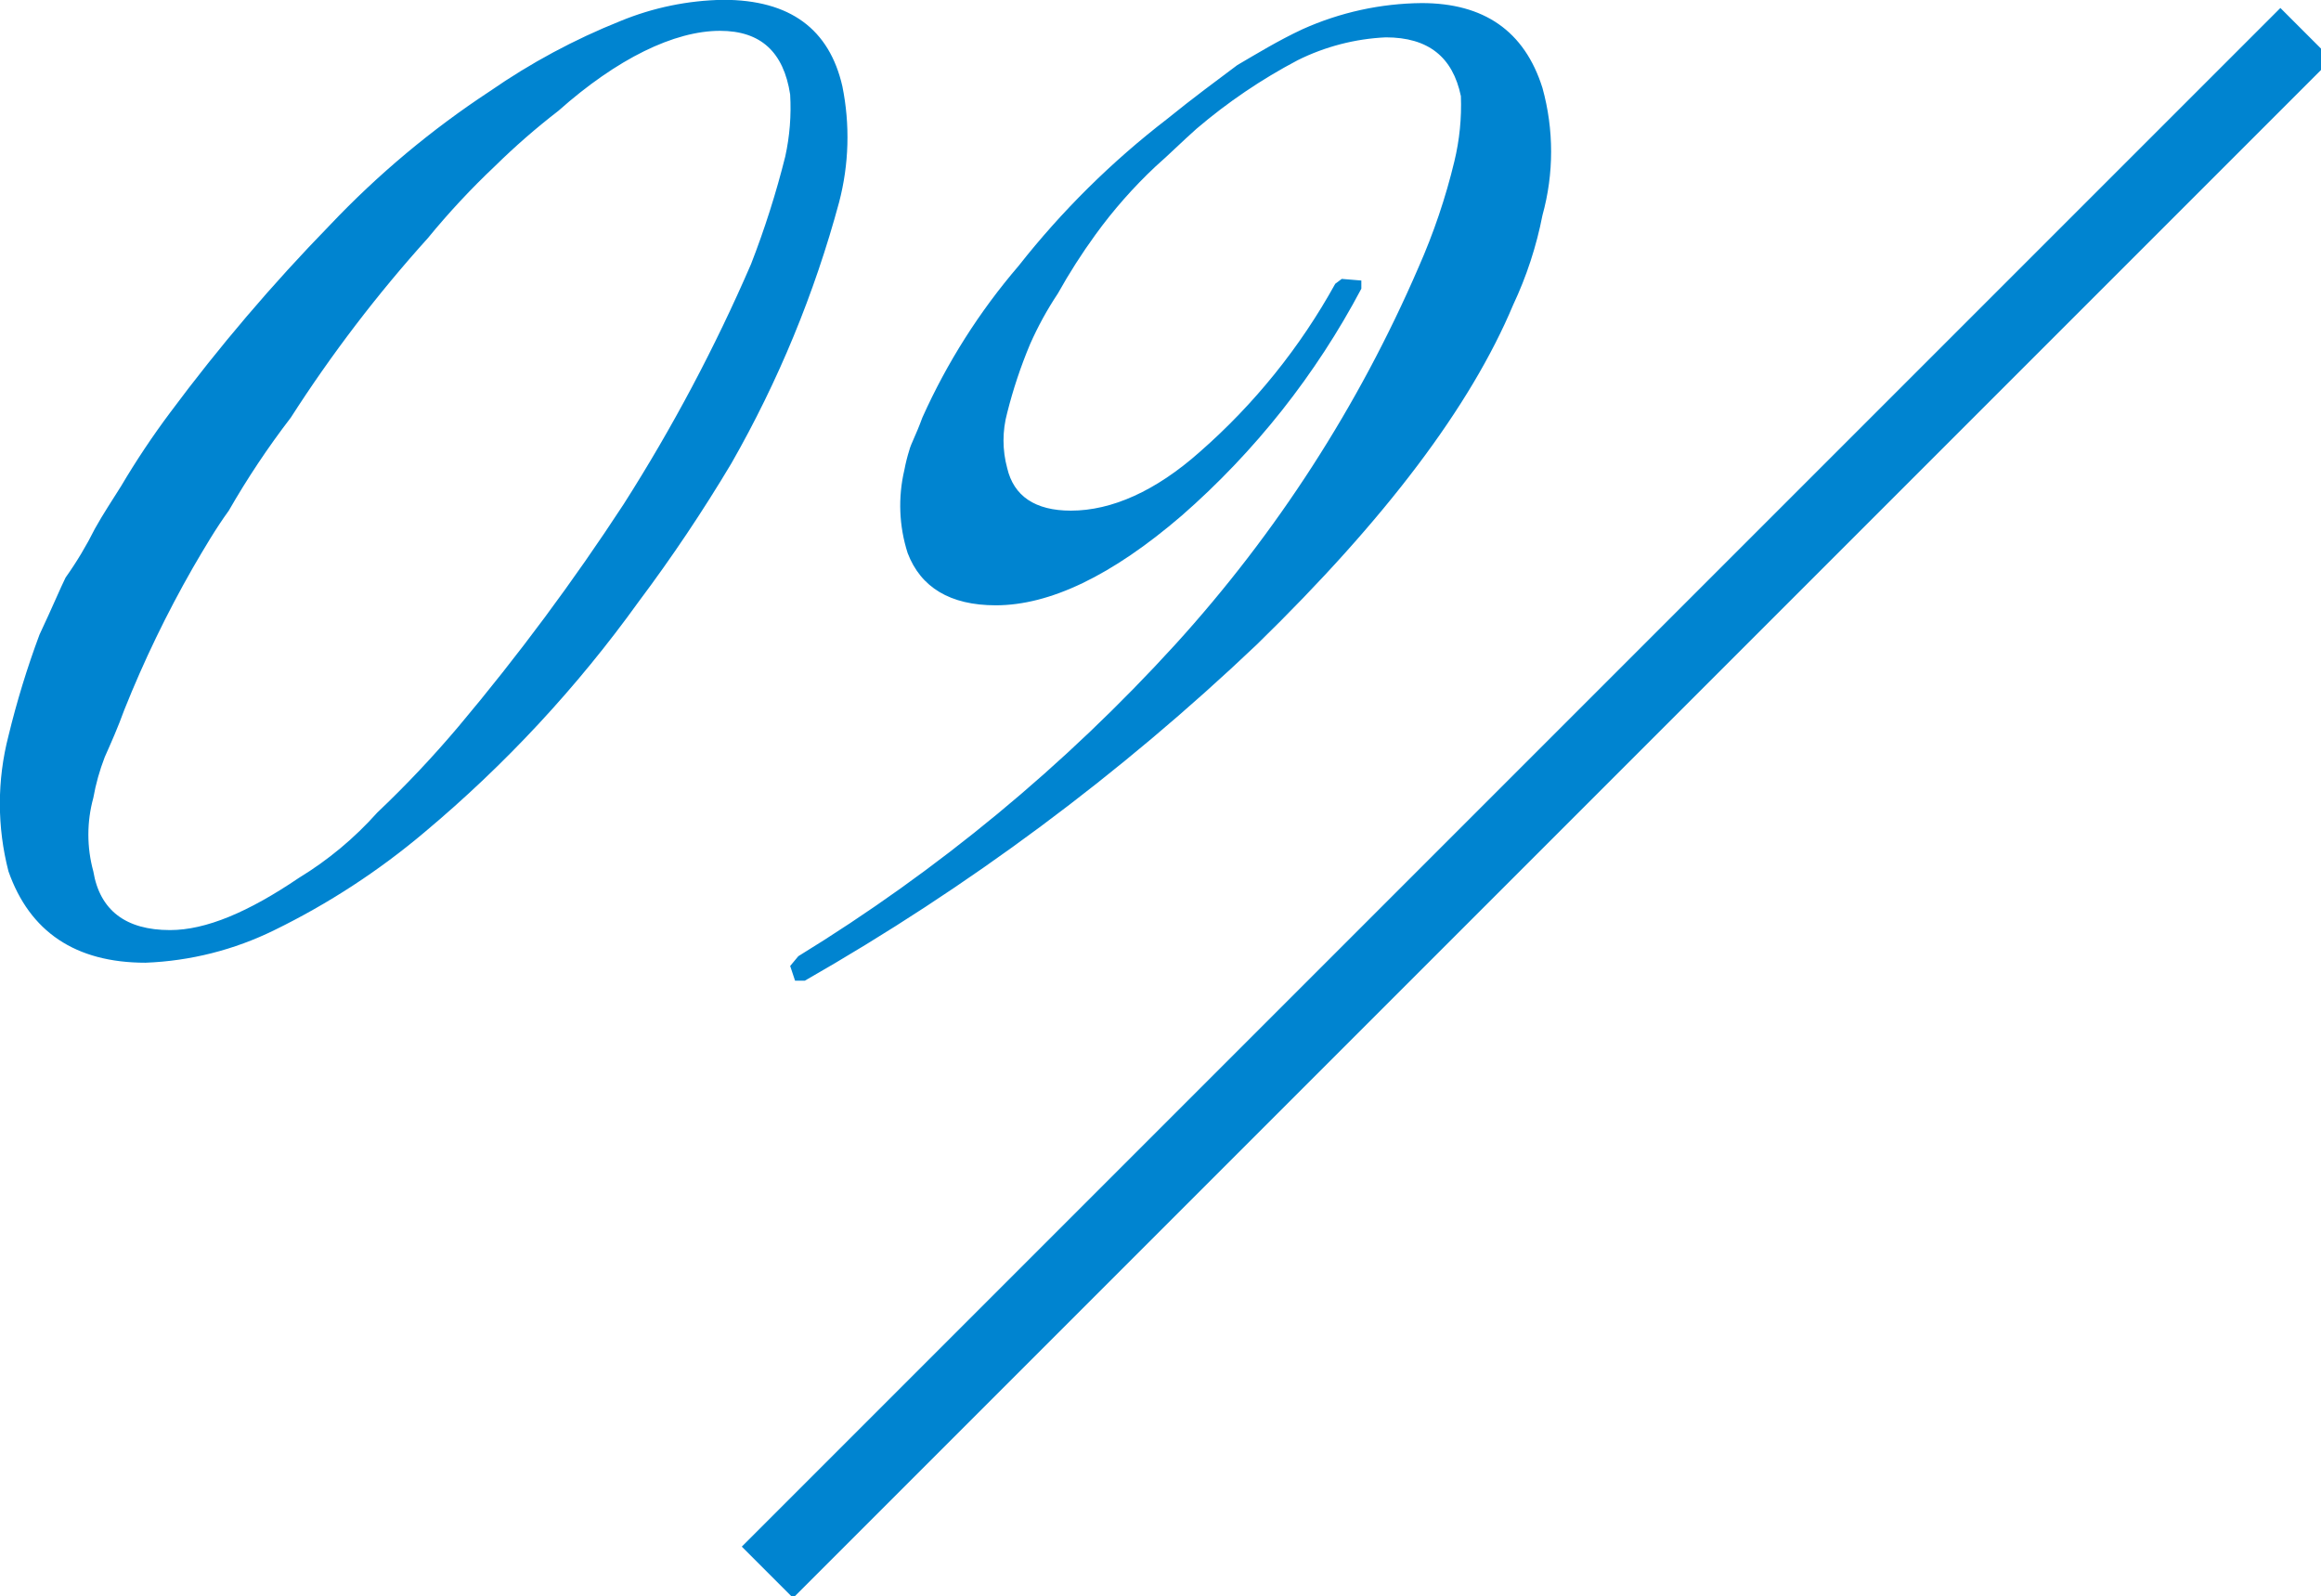
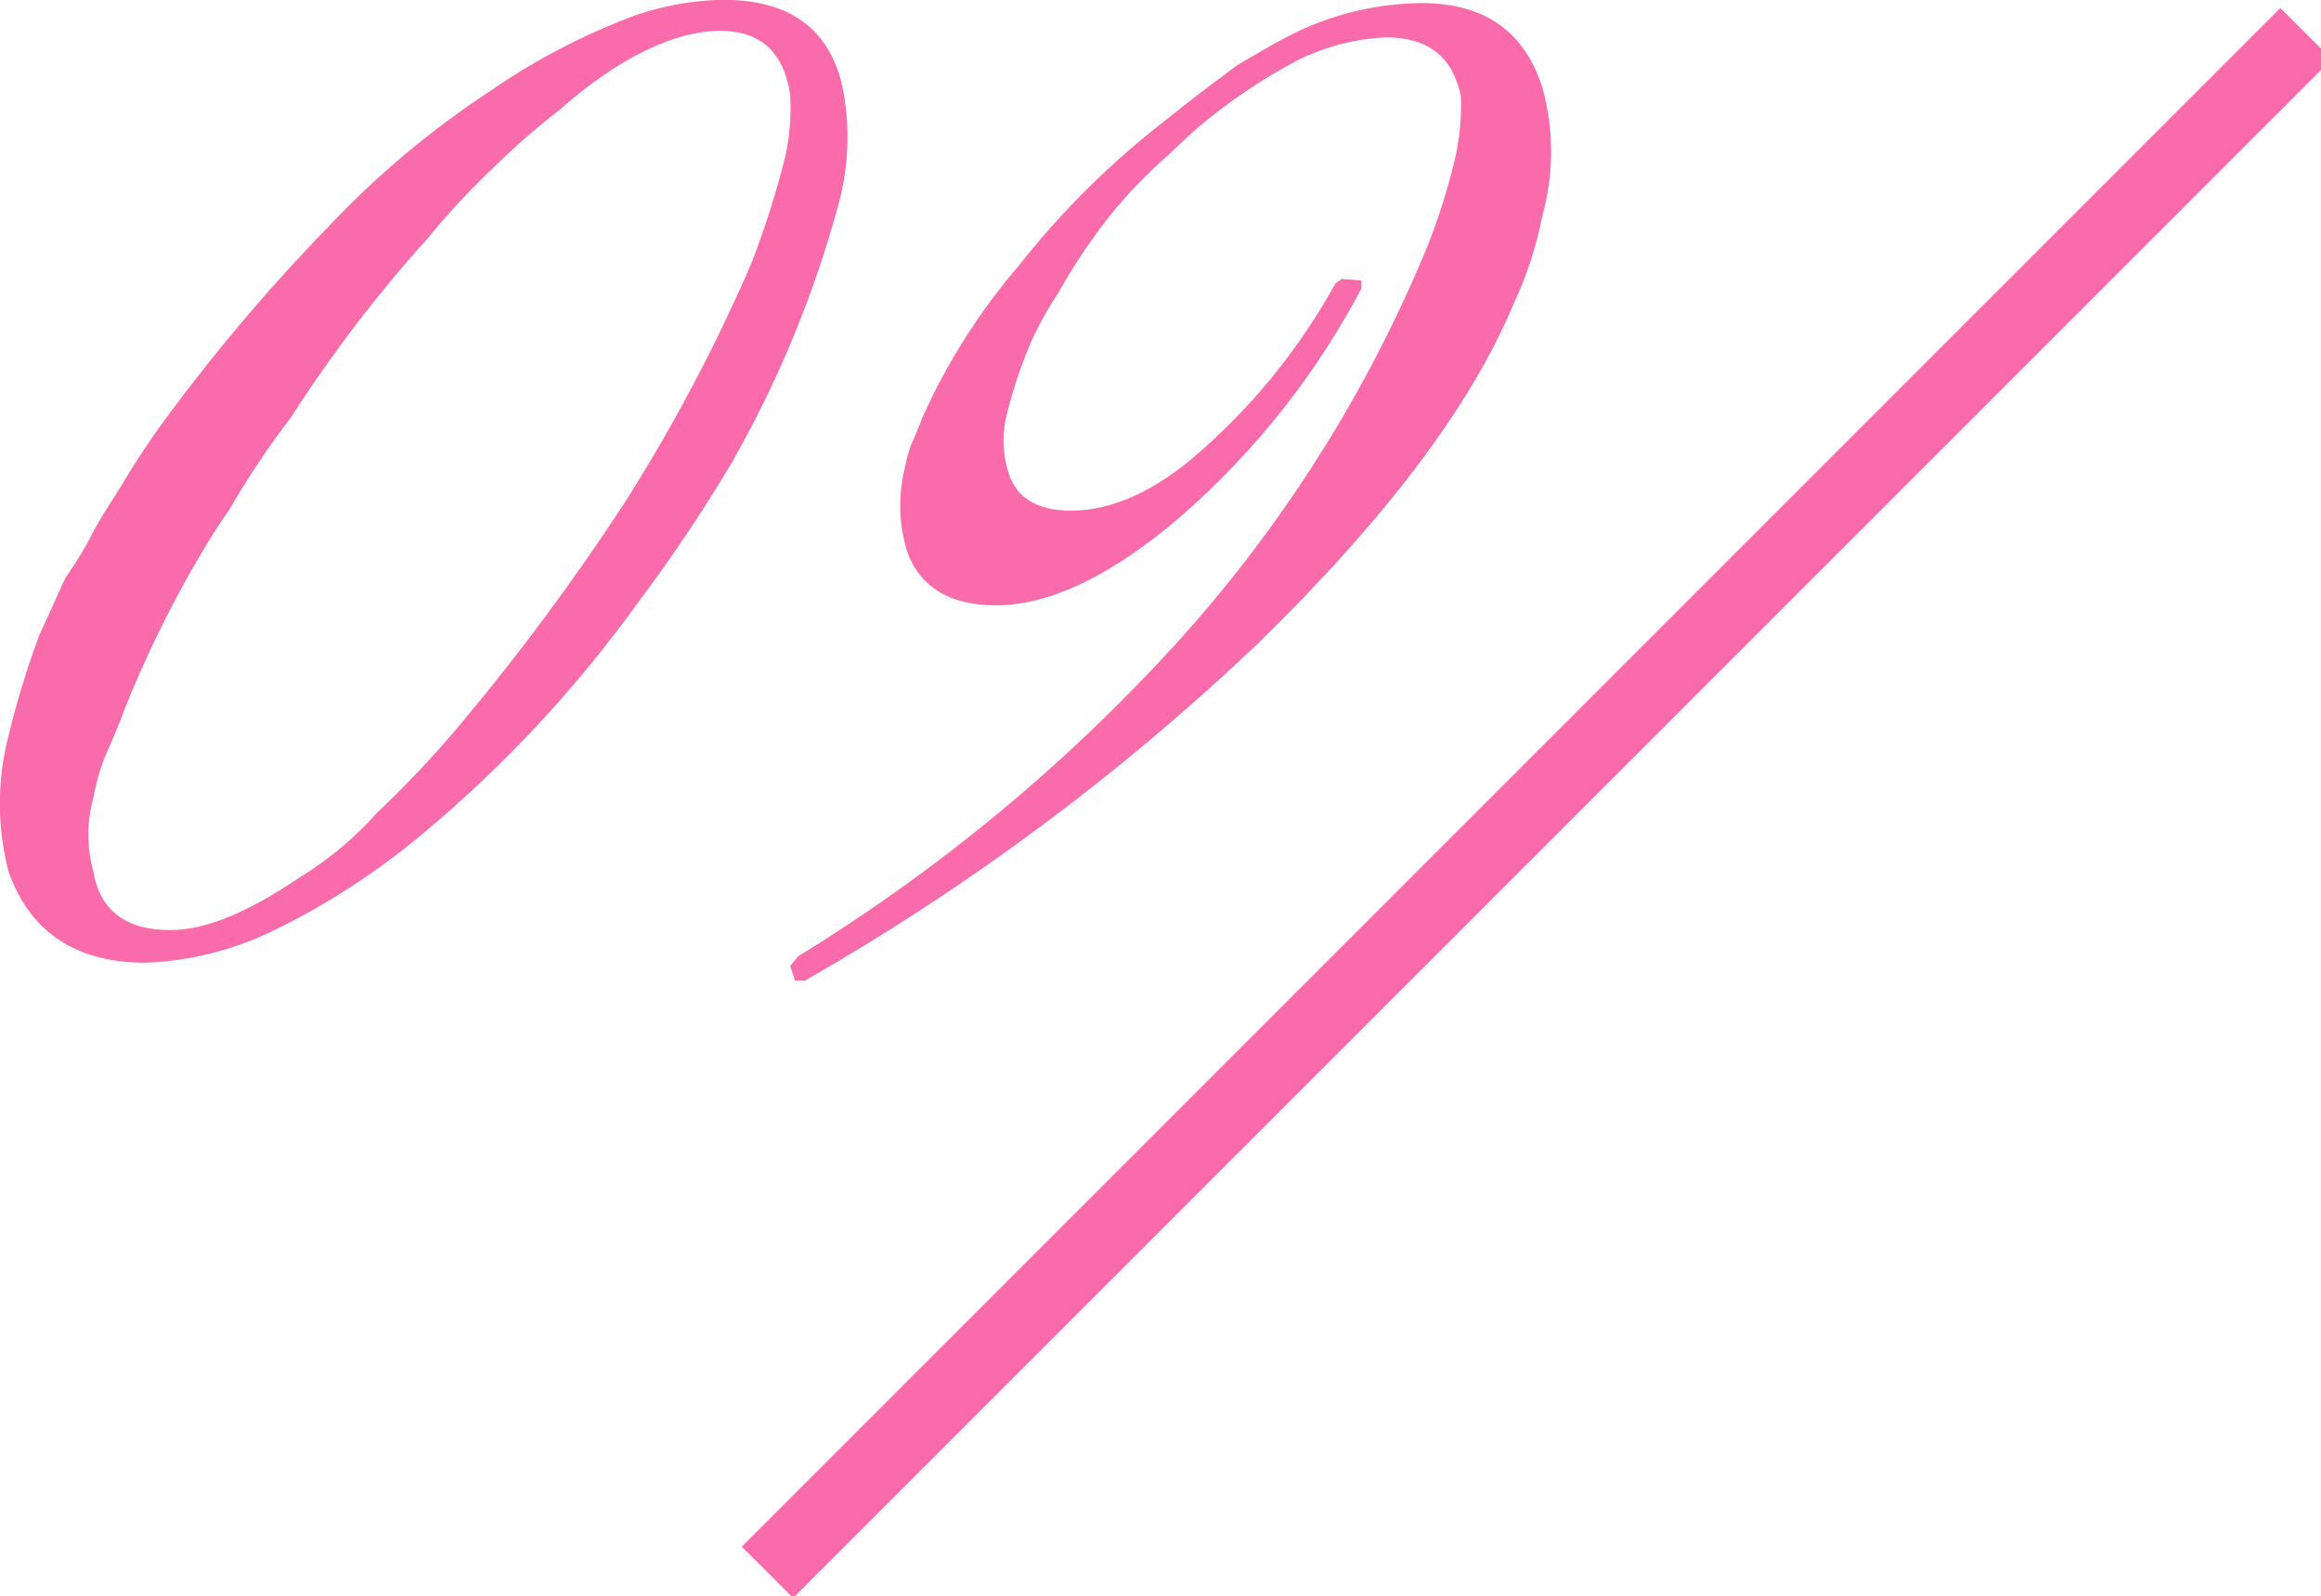
<svg xmlns="http://www.w3.org/2000/svg" width="128" height="88" viewBox="0 0 128 88">
  <defs>
    <style>
      .cls-1 {
-         fill: #0084d0;
+         fill: #f96baa;
      }

      .cls-1, .cls-2 {
        fill-rule: evenodd;
      }

      .cls-2 {
-         fill: #0084d0;
+         fill: #f96baa;
      }
    </style>
  </defs>
  <path class="cls-1" d="M1031.01,1301.16l2.83,2.83-84.852,84.85-2.829-2.83Z" transform="translate(-905.25 -1300.72)" />
  <path class="cls-2" d="M912.107,1339.86a62.24,62.24,0,0,1,3.78-7.83c0.63-1.08,1.26-2.16,1.98-3.15a45.975,45.975,0,0,1,3.42-5.13,76.22,76.22,0,0,1,7.56-9.9,42.359,42.359,0,0,1,3.689-3.96,38.863,38.863,0,0,1,3.51-3.06c3.24-2.88,6.39-4.41,8.91-4.41,2.25,0,3.51,1.17,3.87,3.51a12.483,12.483,0,0,1-.27,3.42,49.541,49.541,0,0,1-1.89,5.94,94.157,94.157,0,0,1-7.02,13.23,126.917,126.917,0,0,1-9.09,12.24,58.66,58.66,0,0,1-4.5,4.77,19.089,19.089,0,0,1-4.32,3.6c-2.79,1.89-5.13,2.88-7.11,2.88-2.43,0-3.87-1.08-4.23-3.24a7.655,7.655,0,0,1,0-4.05,12.213,12.213,0,0,1,.63-2.25C911.387,1341.66,911.747,1340.85,912.107,1339.86Zm1.17,13.95a17.612,17.612,0,0,0,7.11-1.8,40.126,40.126,0,0,0,8.28-5.4,69.418,69.418,0,0,0,11.789-12.69,87.44,87.44,0,0,0,5.13-7.65,61.1,61.1,0,0,0,5.94-14.4,14.144,14.144,0,0,0,.18-6.39c-0.72-3.15-2.88-4.77-6.57-4.77a15.573,15.573,0,0,0-5.67,1.17,36.2,36.2,0,0,0-7.2,3.87,49.87,49.87,0,0,0-8.819,7.38,102.073,102.073,0,0,0-8.82,10.35,45.177,45.177,0,0,0-2.7,4.05c-0.45.72-.99,1.53-1.44,2.34a20.331,20.331,0,0,1-1.62,2.7c-0.27.54-.72,1.62-1.44,3.15a49.005,49.005,0,0,0-1.71,5.58,14.924,14.924,0,0,0,0,7.47C906.887,1352.1,909.407,1353.81,913.277,1353.81Zm35.819,0.99h0.54a129.155,129.155,0,0,0,24.929-18.54c7.11-6.93,11.79-13.14,14.13-18.72a21.068,21.068,0,0,0,1.62-4.95,13.157,13.157,0,0,0,0-7.02c-0.99-3.15-3.24-4.68-6.66-4.68a16.385,16.385,0,0,0-6.57,1.44c-1.35.63-2.52,1.35-3.6,1.98-1.08.81-2.429,1.8-3.869,2.97a46.556,46.556,0,0,0-8.19,8.1,34.551,34.551,0,0,0-5.31,8.37c-0.36.99-.63,1.44-0.72,1.8a9.34,9.34,0,0,0-.27,1.08,8.568,8.568,0,0,0,.18,4.59c0.72,1.89,2.34,2.88,4.86,2.88,2.97,0,6.39-1.62,10.26-4.95a43.833,43.833,0,0,0,9.9-12.51v-0.45l-1.08-.09-0.36.27a34.461,34.461,0,0,1-7.469,9.27c-2.43,2.16-4.86,3.24-7.11,3.24-1.98,0-3.15-.81-3.51-2.34a5.813,5.813,0,0,1,0-3.06,26.326,26.326,0,0,1,1.26-3.78,18.582,18.582,0,0,1,1.53-2.79,32.5,32.5,0,0,1,2.07-3.24,26.364,26.364,0,0,1,3.33-3.78c0.72-.63,1.44-1.35,2.25-2.07a30.466,30.466,0,0,1,5.579-3.78,12.161,12.161,0,0,1,4.86-1.26c2.34,0,3.69,1.08,4.14,3.24a13.178,13.178,0,0,1-.36,3.6,34.24,34.24,0,0,1-1.98,5.85,75.241,75.241,0,0,1-13.409,20.79,96.231,96.231,0,0,1-20.79,17.19l-0.45.54Z" transform="translate(-905.25 -1300.72)" />
</svg>
